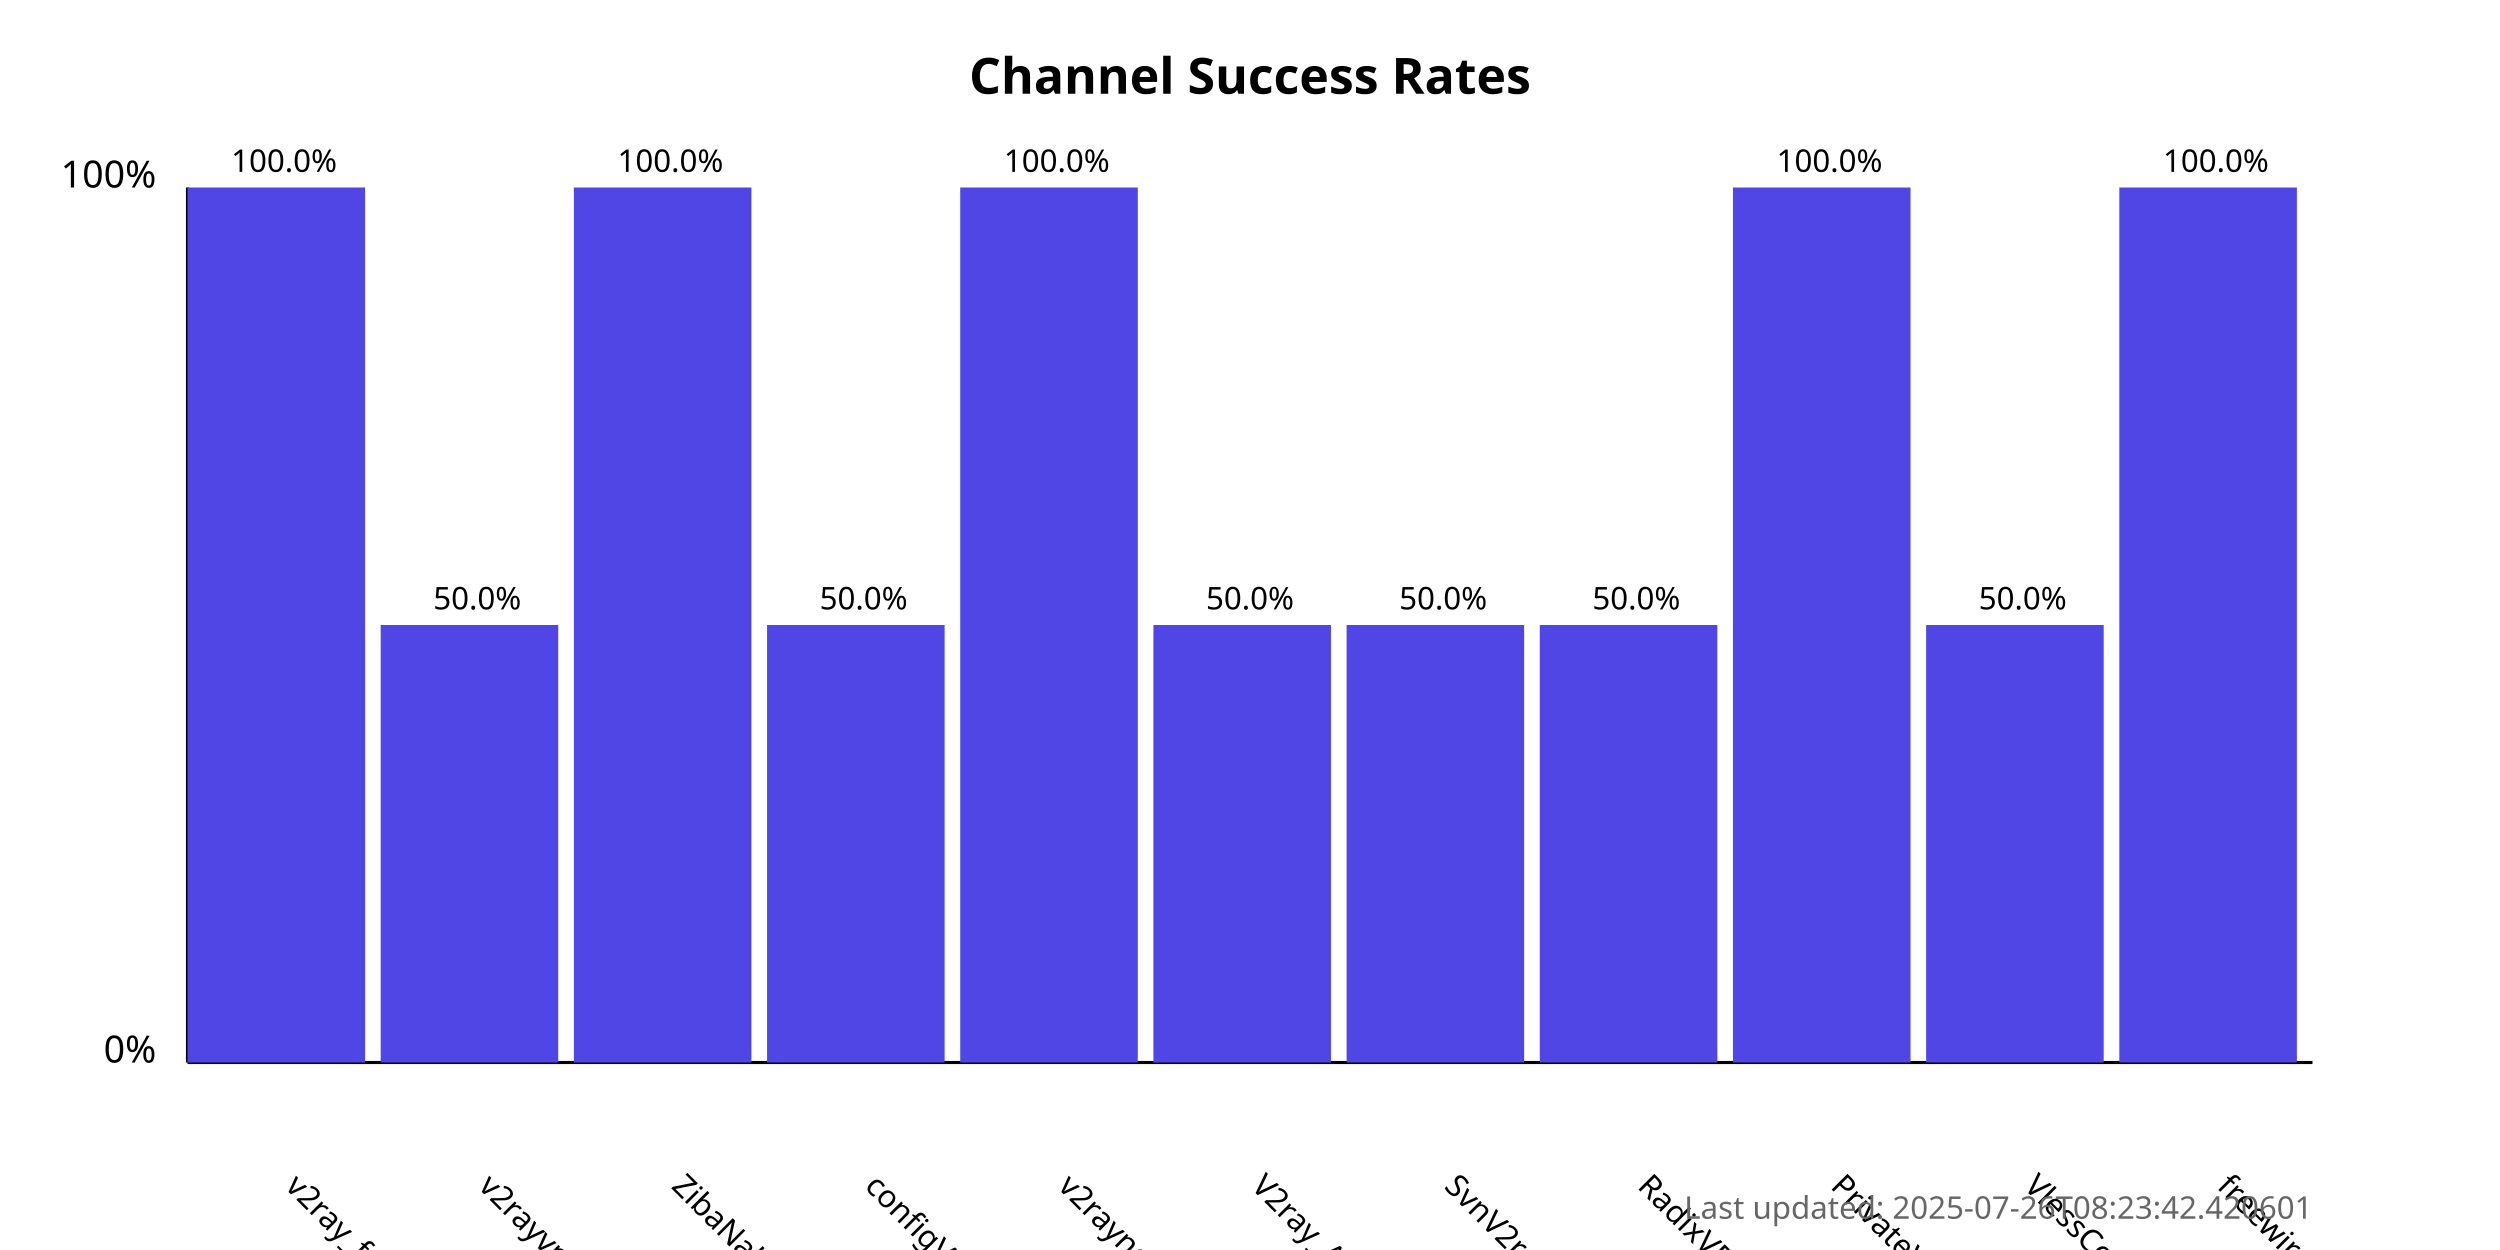
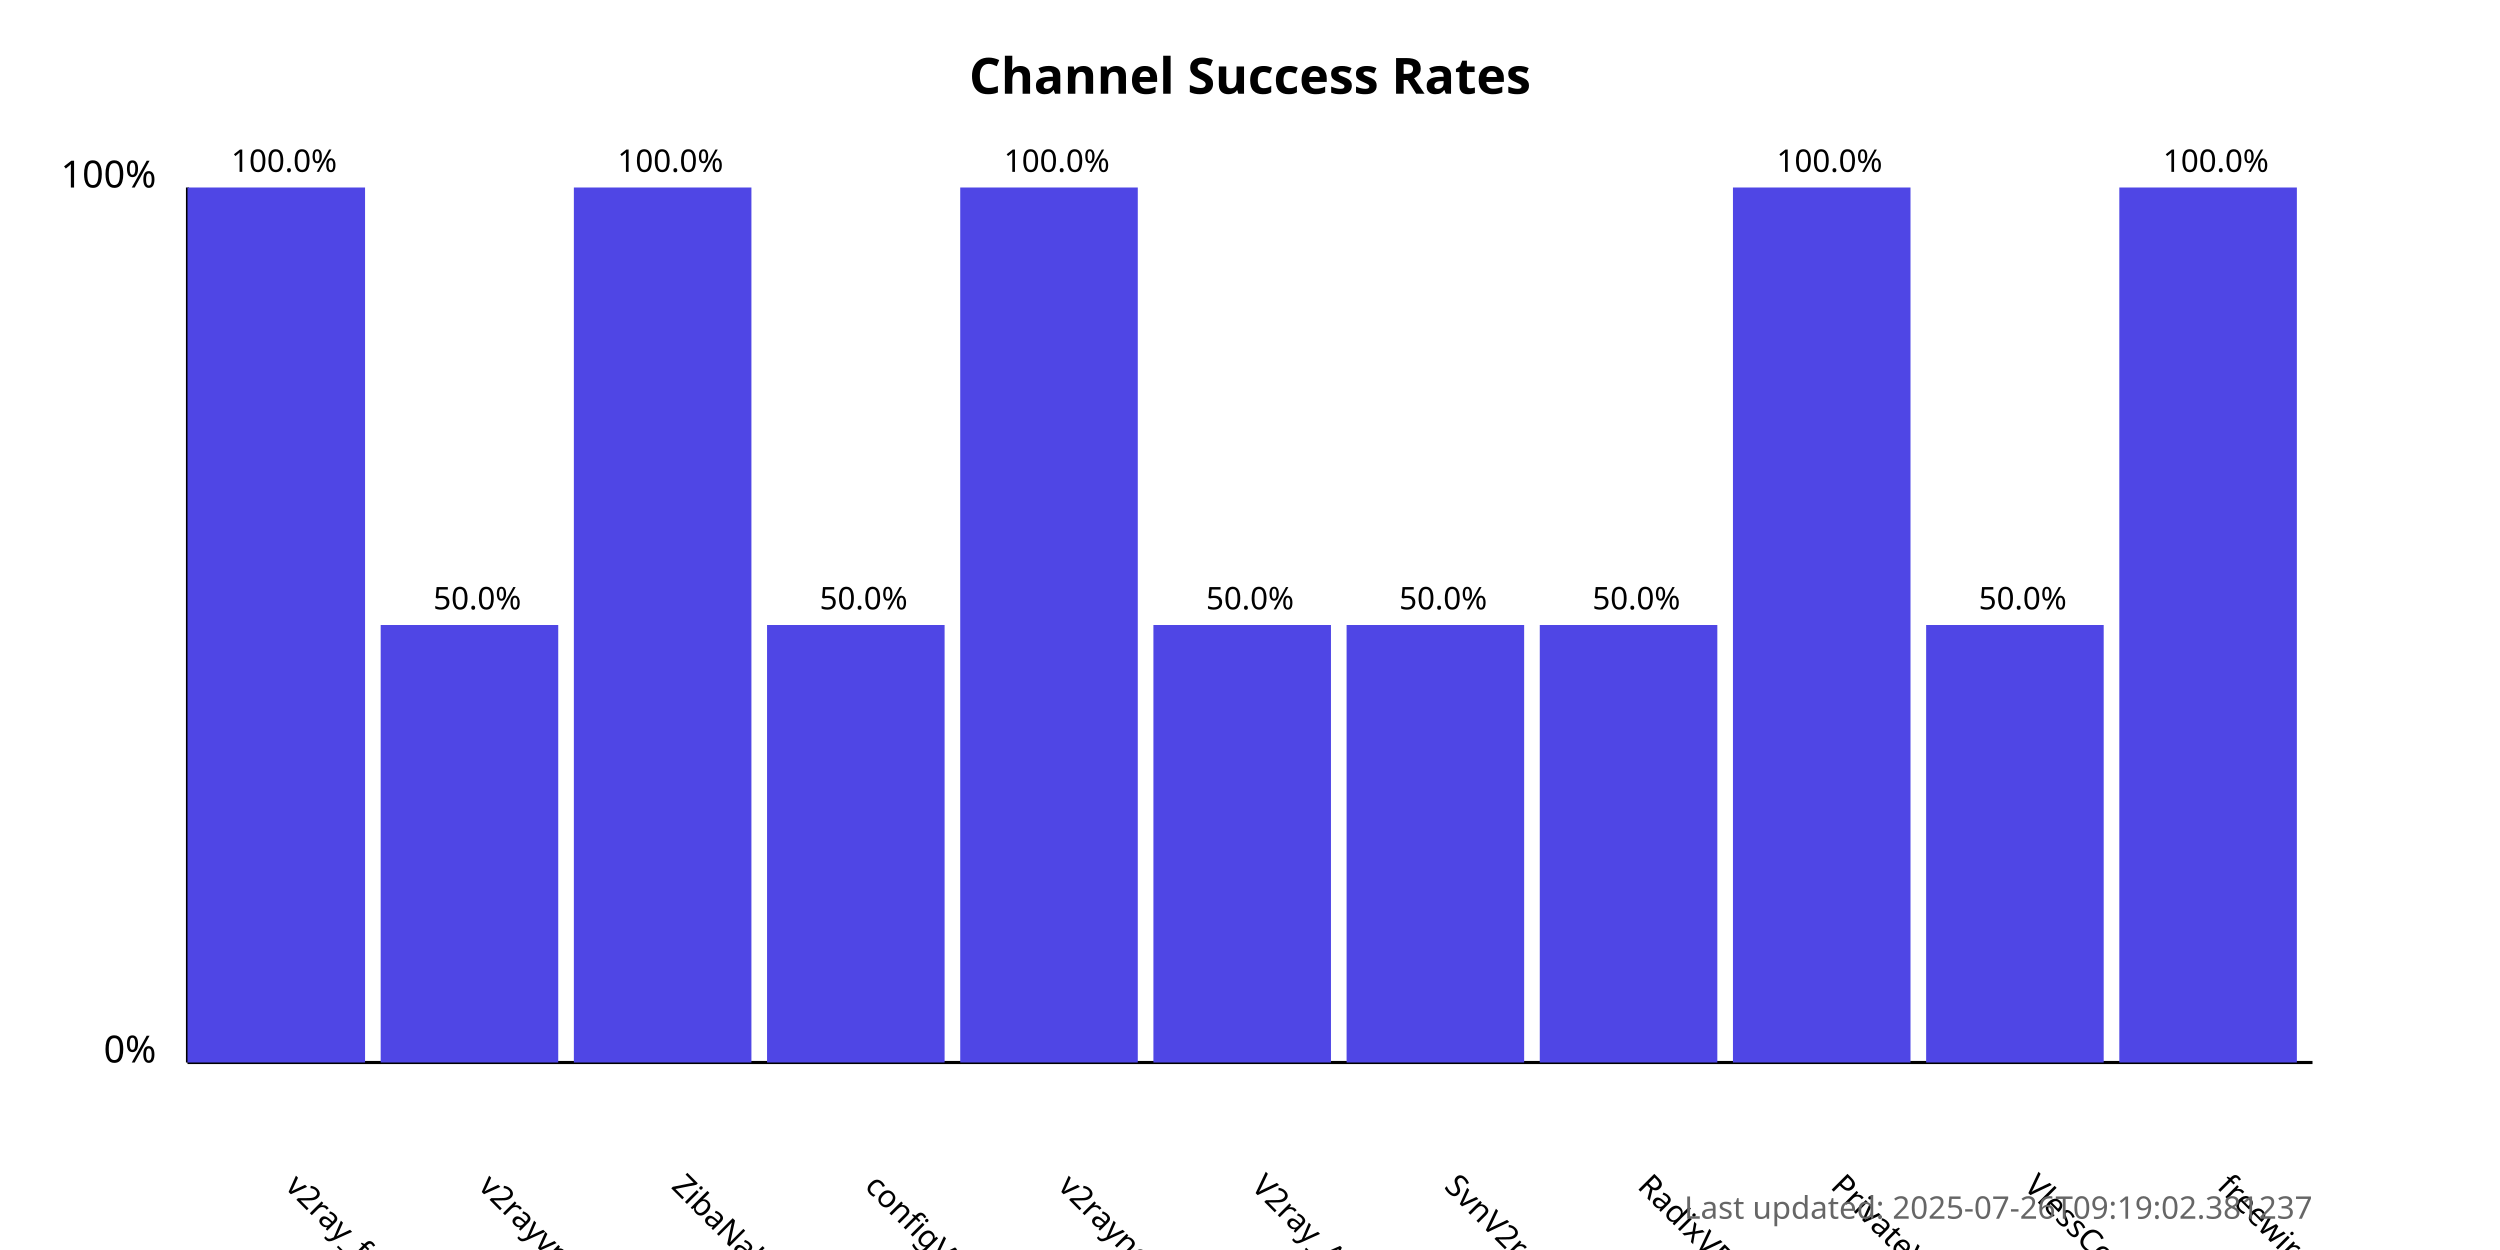
<svg xmlns="http://www.w3.org/2000/svg" width="800" height="400">
  <style>
            .chart-title { font: bold 16px sans-serif; }
            .axis-label { font: 12px sans-serif; }
            .tick-label { font: 10px sans-serif; }
            .bar { fill: #4f46e5; }
            .bar:hover { fill: #6366f1; }
            .timestamp { font: 10px sans-serif; fill: #666; }
        </style>
  <text x="400.0" y="30" text-anchor="middle" class="chart-title">
            Channel Success Rates
        </text>
  <line x1="60" y1="340" x2="60" y2="60" stroke="black" stroke-width="1" />
  <line x1="60" y1="340" x2="740" y2="340" stroke="black" stroke-width="1" />
  <text x="50" y="340" text-anchor="end" class="axis-label">0%</text>
  <text x="50" y="60" text-anchor="end" class="axis-label">100%</text>
  <g>
    <rect x="60" y="60.0" width="56.818" height="280.0" class="bar" />
    <text x="90.909" y="380" transform="rotate(45, 90.90909, 380)" text-anchor="start" class="tick-label">
                v2ray_free_conf
            </text>
    <text x="90.909" y="55.0" text-anchor="middle" class="tick-label">
                100.0%
            </text>
  </g>
  <g>
    <rect x="121.818" y="200.0" width="56.818" height="140.0" class="bar" />
    <text x="152.727" y="380" transform="rotate(45, 152.7273, 380)" text-anchor="start" class="tick-label">
                v2rayvpno
            </text>
    <text x="152.727" y="195.0" text-anchor="middle" class="tick-label">
                50.0%
            </text>
  </g>
  <g>
    <rect x="183.636" y="60.0" width="56.818" height="280.0" class="bar" />
    <text x="214.545" y="380" transform="rotate(45, 214.5455, 380)" text-anchor="start" class="tick-label">
                ZibaNabz
            </text>
    <text x="214.545" y="55.0" text-anchor="middle" class="tick-label">
                100.0%
            </text>
  </g>
  <g>
    <rect x="245.455" y="200.0" width="56.818" height="140.0" class="bar" />
    <text x="276.364" y="380" transform="rotate(45, 276.3636, 380)" text-anchor="start" class="tick-label">
                configV2rayForFree
            </text>
    <text x="276.364" y="195.0" text-anchor="middle" class="tick-label">
                50.0%
            </text>
  </g>
  <g>
    <rect x="307.273" y="60.0" width="56.818" height="280.0" class="bar" />
    <text x="338.182" y="380" transform="rotate(45, 338.1818, 380)" text-anchor="start" class="tick-label">
                v2rayngvpn
            </text>
    <text x="338.182" y="55.0" text-anchor="middle" class="tick-label">
                100.0%
            </text>
  </g>
  <g>
    <rect x="369.091" y="200.0" width="56.818" height="140.0" class="bar" />
    <text x="400.0" y="380" transform="rotate(45, 400.0, 380)" text-anchor="start" class="tick-label">
                V2ray_Alpha
            </text>
    <text x="400.0" y="195.0" text-anchor="middle" class="tick-label">
                50.0%
            </text>
  </g>
  <g>
    <rect x="430.909" y="200.0" width="56.818" height="140.0" class="bar" />
    <text x="461.818" y="380" transform="rotate(45, 461.8182, 380)" text-anchor="start" class="tick-label">
                SvnV2ray
            </text>
    <text x="461.818" y="195.0" text-anchor="middle" class="tick-label">
                50.0%
            </text>
  </g>
  <g>
    <rect x="492.727" y="200.0" width="56.818" height="140.0" class="bar" />
    <text x="523.636" y="380" transform="rotate(45, 523.6364, 380)" text-anchor="start" class="tick-label">
                RadixVPN
            </text>
    <text x="523.636" y="195.0" text-anchor="middle" class="tick-label">
                50.0%
            </text>
  </g>
  <g>
    <rect x="554.545" y="60.0" width="56.818" height="280.0" class="bar" />
    <text x="585.455" y="380" transform="rotate(45, 585.4545, 380)" text-anchor="start" class="tick-label">
                PrivateVPNs
            </text>
    <text x="585.455" y="55.0" text-anchor="middle" class="tick-label">
                100.0%
            </text>
  </g>
  <g>
    <rect x="616.364" y="200.0" width="56.818" height="140.0" class="bar" />
    <text x="647.273" y="380" transform="rotate(45, 647.2727, 380)" text-anchor="start" class="tick-label">
                VlessConfig
            </text>
    <text x="647.273" y="195.0" text-anchor="middle" class="tick-label">
                50.0%
            </text>
  </g>
  <g>
    <rect x="678.182" y="60.0" width="56.818" height="280.0" class="bar" />
    <text x="709.091" y="380" transform="rotate(45, 709.0909, 380)" text-anchor="start" class="tick-label">
                freewireguard
            </text>
    <text x="709.091" y="55.0" text-anchor="middle" class="tick-label">
                100.0%
            </text>
  </g>
  <text x="740" y="390" text-anchor="end" class="timestamp">
-             Last updated: 2025-07-26T08:23:42.420601
+             Last updated: 2025-07-26T09:19:02.381237
        </text>
</svg>
